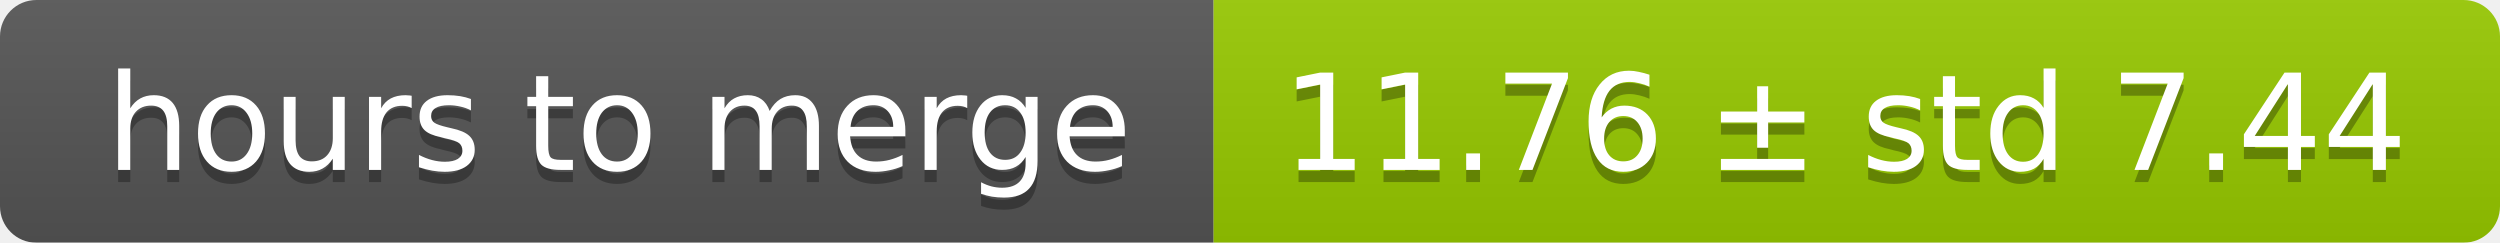
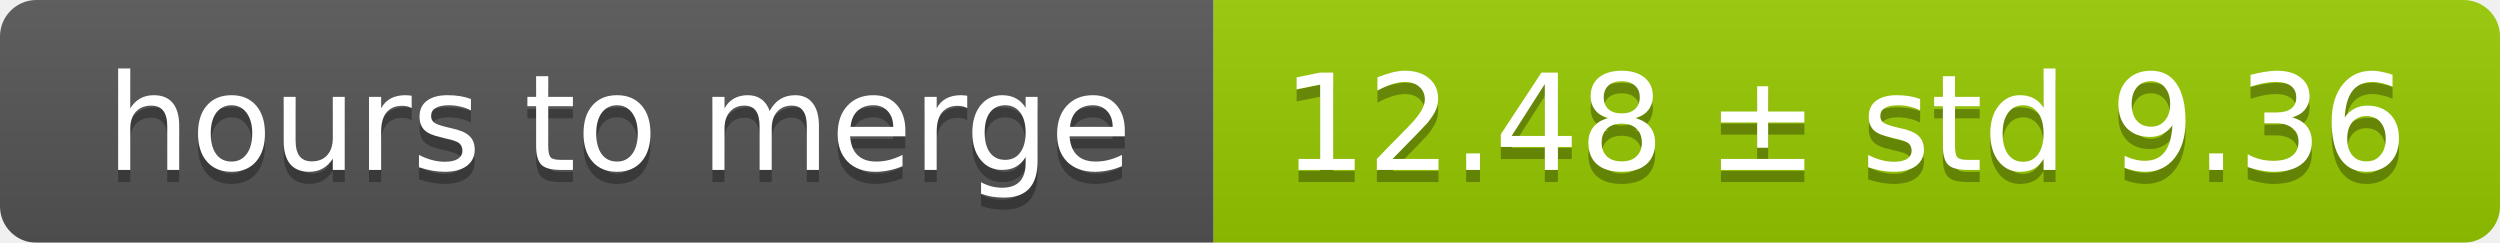
<svg xmlns="http://www.w3.org/2000/svg" width="206" height="20">
  <linearGradient id="smooth" x2="0" y2="100%">
    <stop offset="0" stop-color="#bbb" stop-opacity=".1" />
    <stop offset="1" stop-opacity=".1" />
  </linearGradient>
  <mask id="round">
    <rect width="206" height="20" rx="3" fill="#fff" />
  </mask>
  <g mask="url(#round)">
    <rect width="100" height="20" fill="#555" />
    <rect x="100" width="106" height="20" fill="#97ca00" />
    <rect width="206" height="20" fill="url(#smooth)" />
  </g>
  <g fill="#fff" text-anchor="middle" font-family="DejaVu Sans,Verdana,Geneva,sans-serif" font-size="11">
    <text x="51" y="15" fill="#010101" fill-opacity=".3">hours to merge</text>
    <text x="51" y="14">hours to merge</text>
-     <text x="152" y="15" fill="#010101" fill-opacity=".3">11.76 ± std 7.44</text>
-     <text x="152" y="14">11.76 ± std 7.44</text>
+     <text x="152" y="15" fill="#010101" fill-opacity=".3">12.48 ± std 9.36</text>
+     <text x="152" y="14">12.48 ± std 9.36</text>
  </g>
</svg>
